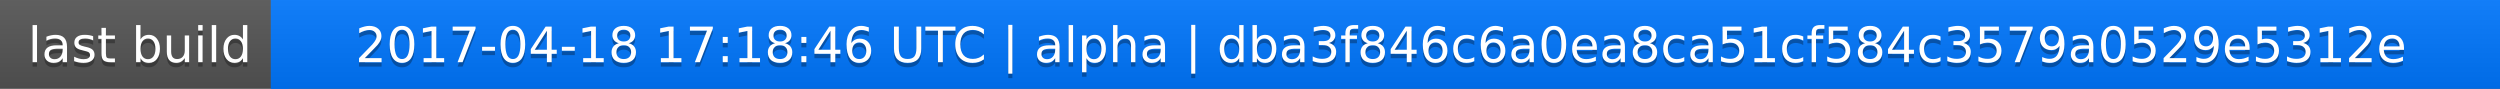
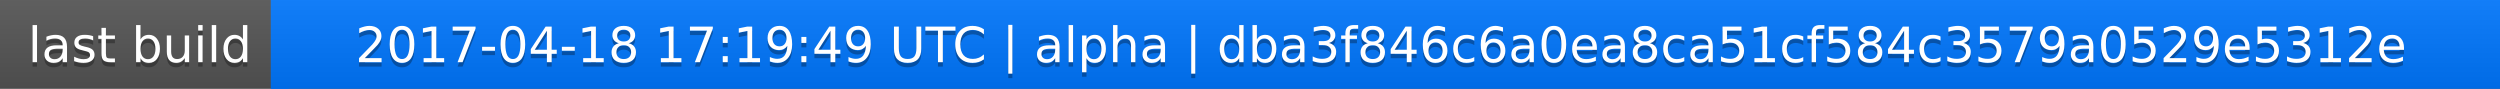
<svg xmlns="http://www.w3.org/2000/svg" width="563" height="20">
  <linearGradient id="a" x2="0" y2="100%">
    <stop offset="0" stop-color="#bbb" stop-opacity=".1" />
    <stop offset="1" stop-opacity=".1" />
  </linearGradient>
  <rect rx="0" width="563" height="20" fill="#555" />
  <rect rx="0" x="61" width="502" height="20" fill="#07f" />
  <path fill="#07f" d="M61 0h4v20h-4z" />
  <rect rx="0" width="563" height="20" fill="url(#a)" />
  <g fill="#fff" text-anchor="middle" font-family="DejaVu Sans,Verdana,Geneva,sans-serif" font-size="11">
    <text x="31.5" y="15" fill="#010101" fill-opacity=".3">last build</text>
    <text x="31.5" y="14">last build</text>
-     <text x="311" y="15" fill="#010101" fill-opacity=".3">2017-04-18 17:18:46 UTC | alpha | dba3f846c6a0ea8ca51cf584c3579a0529e5312e</text>
-     <text x="311" y="14">2017-04-18 17:18:46 UTC | alpha | dba3f846c6a0ea8ca51cf584c3579a0529e5312e</text>
+     <text x="311" y="15" fill="#010101" fill-opacity=".3">2017-04-18 17:19:49 UTC | alpha | dba3f846c6a0ea8ca51cf584c3579a0529e5312e</text>
+     <text x="311" y="14">2017-04-18 17:19:49 UTC | alpha | dba3f846c6a0ea8ca51cf584c3579a0529e5312e</text>
  </g>
</svg>
